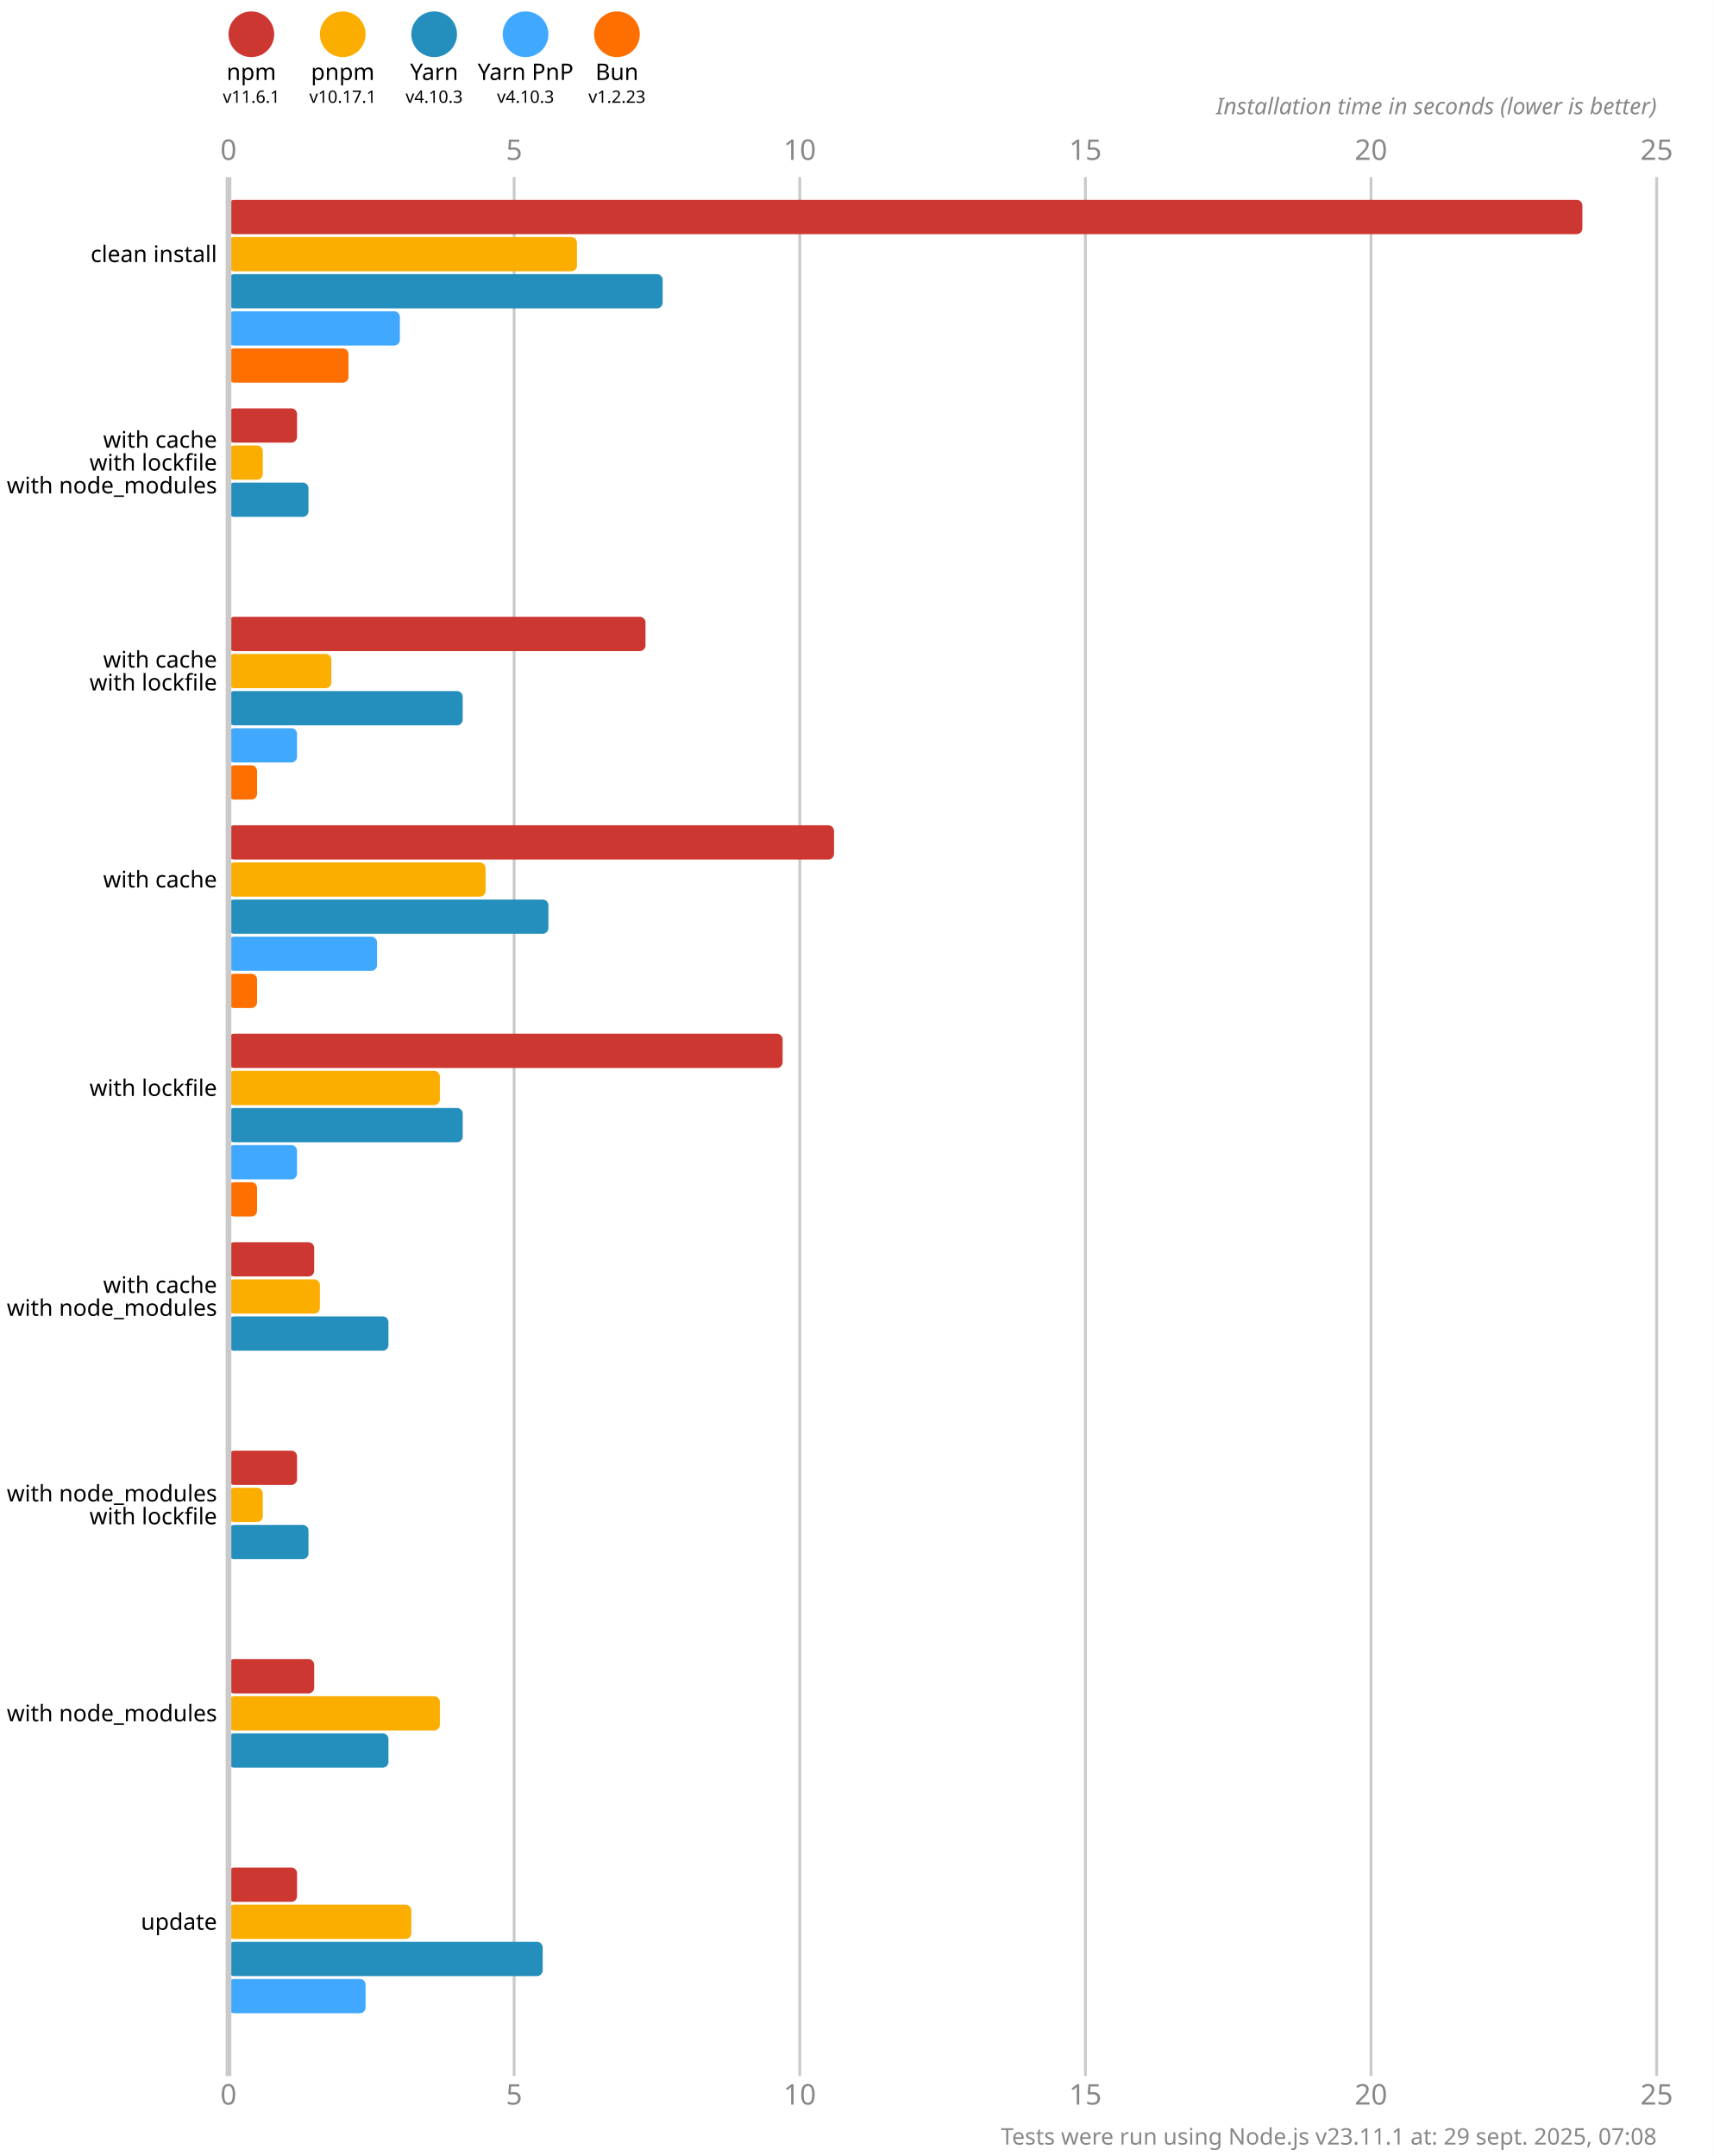
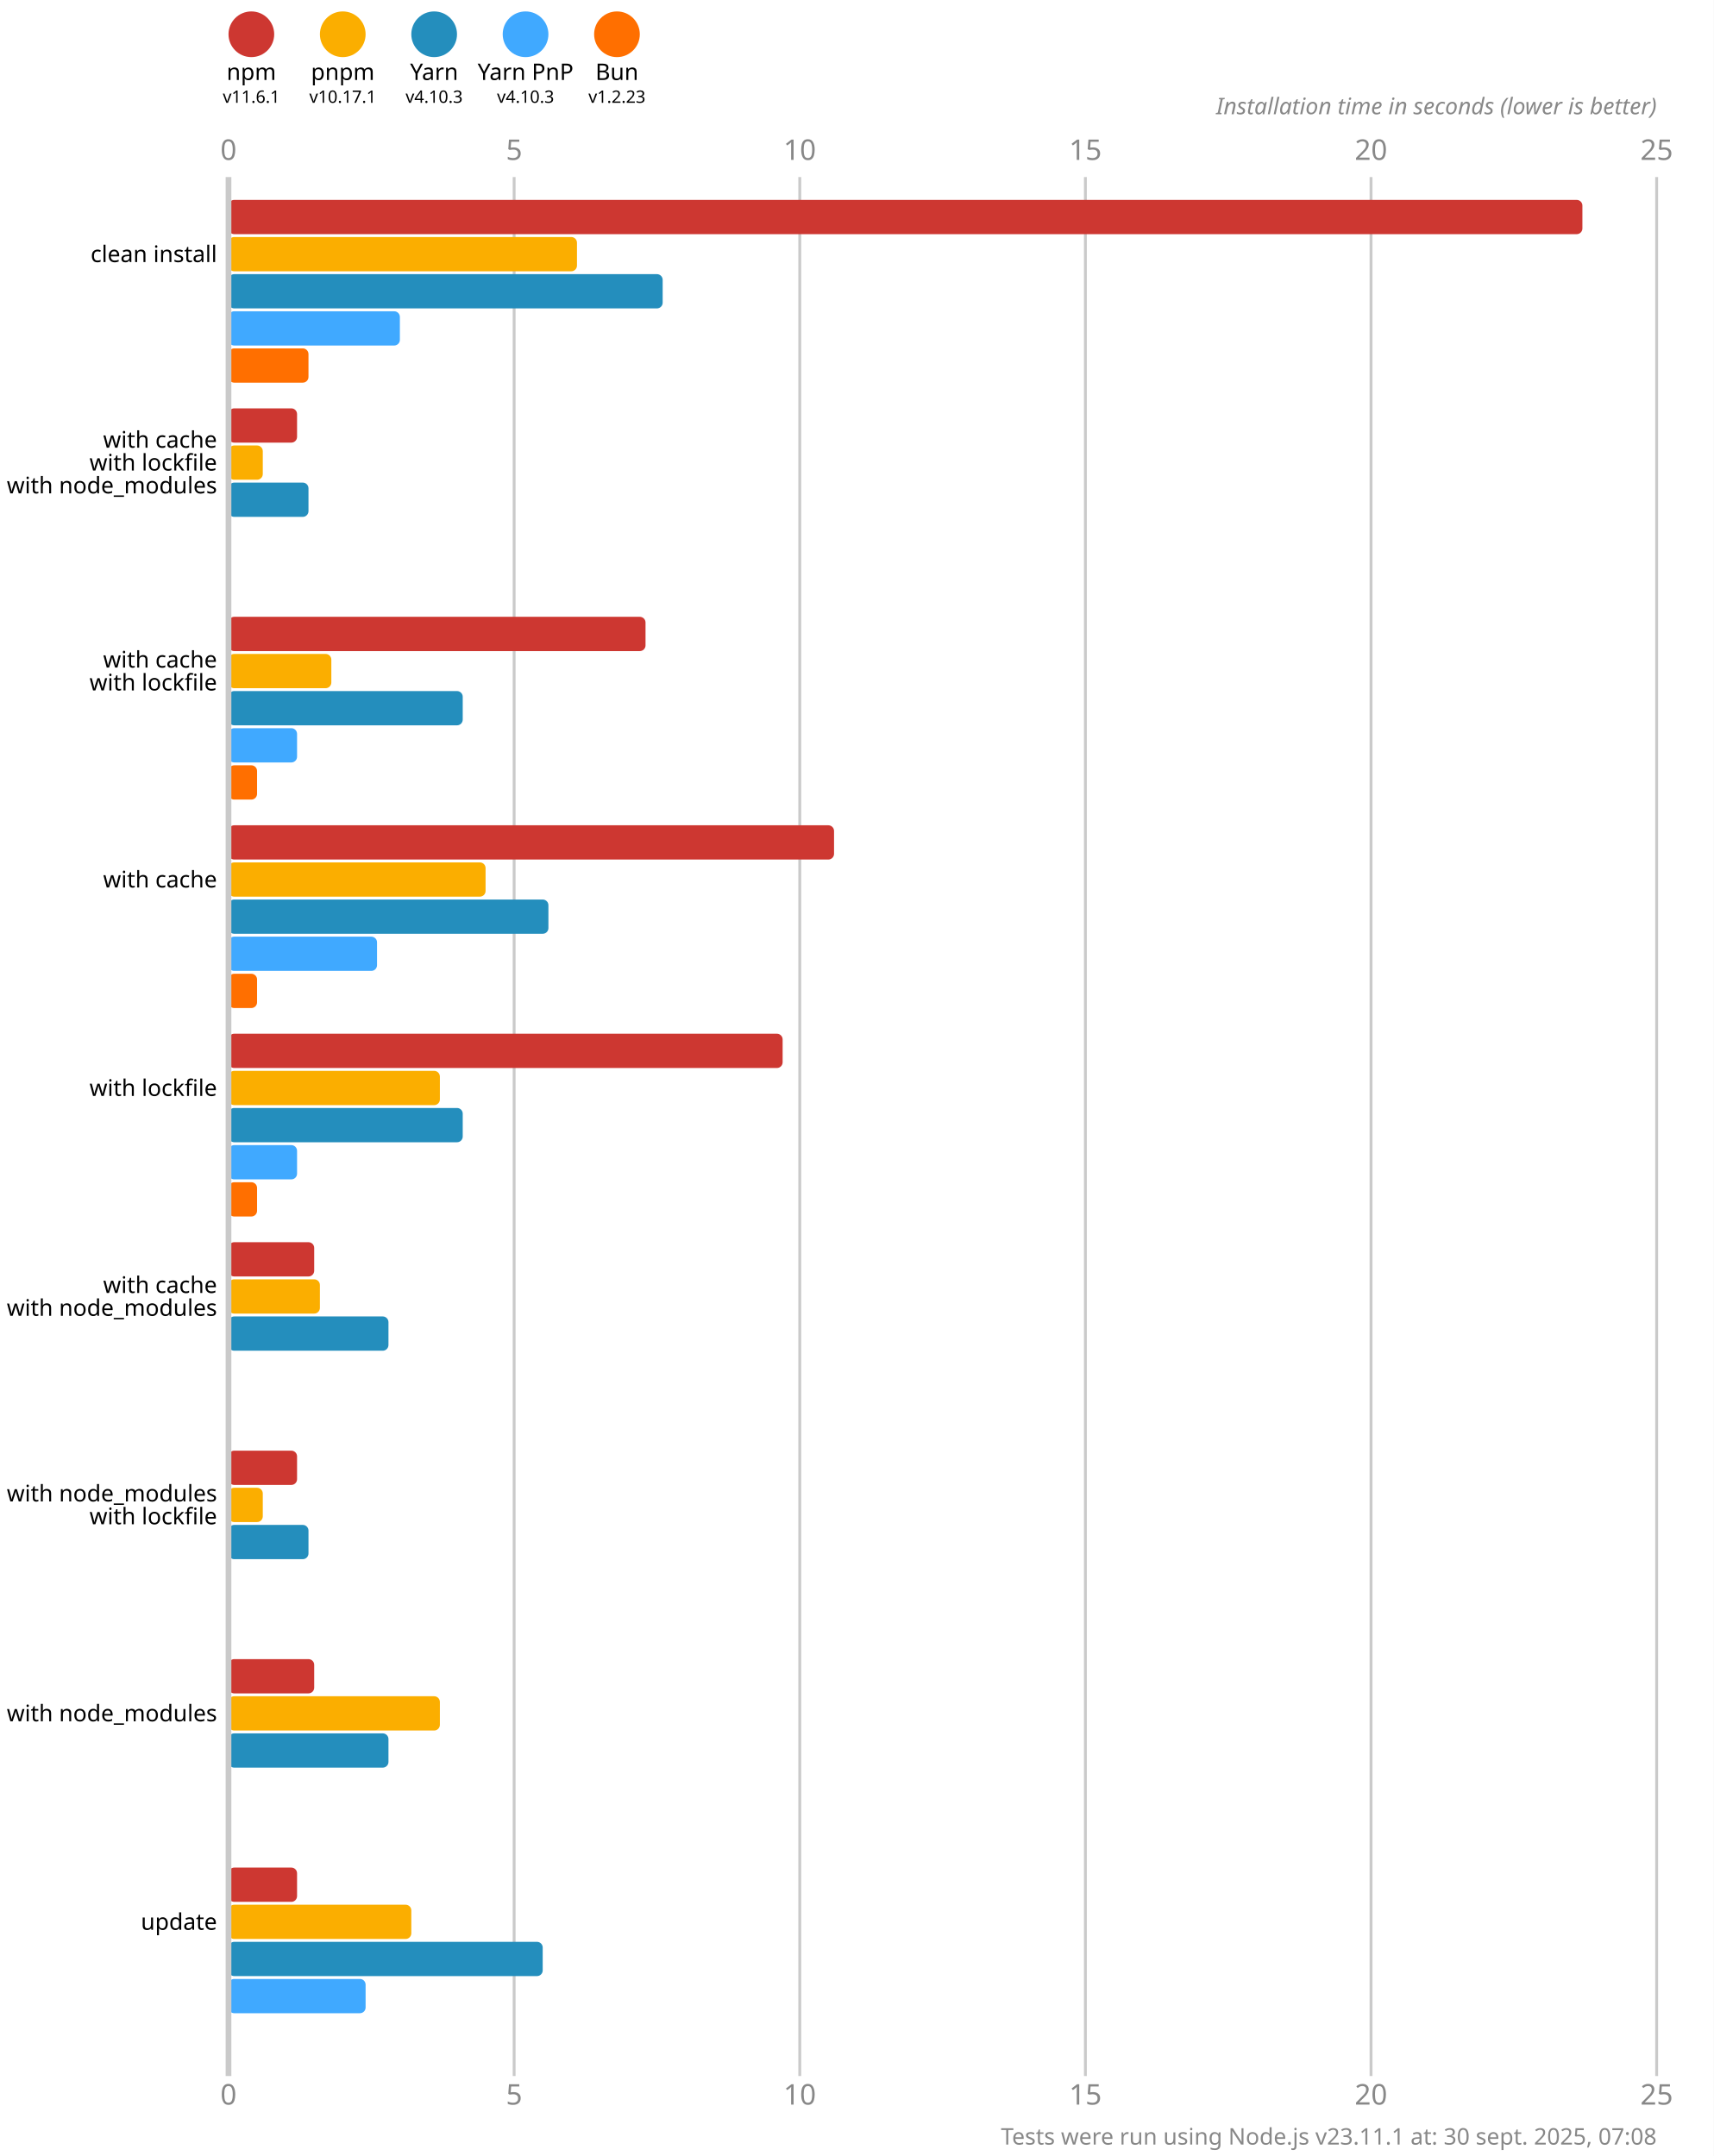
<svg xmlns="http://www.w3.org/2000/svg" version="1.1" viewBox="0 0 300 377.5">
  <style>
    .font { font-family: sans-serif; }
    .s3 { font-size: 3px; }
    .s4 { font-size: 4px; }
    .s5 { font-size: 5px; }
    .line { stroke: #cacaca; }
    .width { stroke-width: 0.5; }
    .text { fill: #888; }
  </style>
  <rect x="0" y="0" width="300" height="377.5" fill="#fff" />
  <circle cx="44" cy="6" r="4" fill="#cd3731" />
  <text x="44" y="14" class="font s4" text-anchor="middle">npm</text>
  <text x="44" y="18" class="font s3" text-anchor="middle">v11.6.1</text>
  <circle cx="60" cy="6" r="4" fill="#fbae00" />
  <text x="60" y="14" class="font s4" text-anchor="middle">pnpm</text>
  <text x="60" y="18" class="font s3" text-anchor="middle">v10.17.1</text>
  <circle cx="76" cy="6" r="4" fill="#248ebd" />
  <text x="76" y="14" class="font s4" text-anchor="middle">Yarn</text>
  <text x="76" y="18" class="font s3" text-anchor="middle">v4.10.3</text>
  <circle cx="92" cy="6" r="4" fill="#40a9ff" />
  <text x="92" y="14" class="font s4" text-anchor="middle">Yarn PnP</text>
  <text x="92" y="18" class="font s3" text-anchor="middle">v4.10.3</text>
  <circle cx="108" cy="6" r="4" fill="#ff6f00" />
  <text x="108" y="14" class="font s4" text-anchor="middle">Bun</text>
  <text x="108" y="18" class="font s3" text-anchor="middle">v1.2.23</text>
  <text x="40" y="28" class="font s5 text" text-anchor="middle">0</text>
  <text x="40" y="368.5" class="font s5 text" text-anchor="middle">0</text>
  <line x1="90" y1="31" x2="90" y2="363.5" class="line width" />
  <text x="90" y="28" class="font s5 text" text-anchor="middle">5</text>
  <text x="90" y="368.5" class="font s5 text" text-anchor="middle">5</text>
  <line x1="140" y1="31" x2="140" y2="363.5" class="line width" />
  <text x="140" y="28" class="font s5 text" text-anchor="middle">10</text>
  <text x="140" y="368.5" class="font s5 text" text-anchor="middle">10</text>
  <line x1="190" y1="31" x2="190" y2="363.5" class="line width" />
  <text x="190" y="28" class="font s5 text" text-anchor="middle">15</text>
  <text x="190" y="368.5" class="font s5 text" text-anchor="middle">15</text>
  <line x1="240" y1="31" x2="240" y2="363.5" class="line width" />
  <text x="240" y="28" class="font s5 text" text-anchor="middle">20</text>
  <text x="240" y="368.5" class="font s5 text" text-anchor="middle">20</text>
  <line x1="290" y1="31" x2="290" y2="363.5" class="line width" />
  <text x="290" y="28" class="font s5 text" text-anchor="middle">25</text>
  <text x="290" y="368.5" class="font s5 text" text-anchor="middle">25</text>
  <text x="290" y="20" class="font s4 text" font-style="italic" text-anchor="end">Installation time in seconds (lower is better)</text>
  <rect x="40" y="35" width="237" height="6" fill="#cd3731" rx="1" ry="1" />
  <rect x="40" y="41.5" width="61" height="6" fill="#fbae00" rx="1" ry="1" />
  <rect x="40" y="48" width="76" height="6" fill="#248ebd" rx="1" ry="1" />
  <rect x="40" y="54.5" width="30" height="6" fill="#40a9ff" rx="1" ry="1" />
-   <rect x="40" y="61" width="21" height="6" fill="#ff6f00" rx="1" ry="1" />
+   <rect x="40" y="61" width="14" height="6" fill="#ff6f00" rx="1" ry="1" />
  <rect x="40" y="71.5" width="12" height="6" fill="#cd3731" rx="1" ry="1" />
  <rect x="40" y="78" width="6" height="6" fill="#fbae00" rx="1" ry="1" />
  <rect x="40" y="84.5" width="14" height="6" fill="#248ebd" rx="1" ry="1" />
  <rect x="40" y="91" width="0" height="6" fill="#40a9ff" rx="1" ry="1" />
  <rect x="40" y="97.5" width="0" height="6" fill="#ff6f00" rx="1" ry="1" />
  <rect x="40" y="108" width="73" height="6" fill="#cd3731" rx="1" ry="1" />
  <rect x="40" y="114.5" width="18" height="6" fill="#fbae00" rx="1" ry="1" />
  <rect x="40" y="121" width="41" height="6" fill="#248ebd" rx="1" ry="1" />
  <rect x="40" y="127.5" width="12" height="6" fill="#40a9ff" rx="1" ry="1" />
  <rect x="40" y="134" width="5" height="6" fill="#ff6f00" rx="1" ry="1" />
  <rect x="40" y="144.5" width="106" height="6" fill="#cd3731" rx="1" ry="1" />
  <rect x="40" y="151" width="45" height="6" fill="#fbae00" rx="1" ry="1" />
  <rect x="40" y="157.5" width="56" height="6" fill="#248ebd" rx="1" ry="1" />
  <rect x="40" y="164" width="26" height="6" fill="#40a9ff" rx="1" ry="1" />
  <rect x="40" y="170.5" width="5" height="6" fill="#ff6f00" rx="1" ry="1" />
  <rect x="40" y="181" width="97" height="6" fill="#cd3731" rx="1" ry="1" />
  <rect x="40" y="187.5" width="37" height="6" fill="#fbae00" rx="1" ry="1" />
  <rect x="40" y="194" width="41" height="6" fill="#248ebd" rx="1" ry="1" />
  <rect x="40" y="200.5" width="12" height="6" fill="#40a9ff" rx="1" ry="1" />
  <rect x="40" y="207" width="5" height="6" fill="#ff6f00" rx="1" ry="1" />
  <rect x="40" y="217.5" width="15" height="6" fill="#cd3731" rx="1" ry="1" />
  <rect x="40" y="224" width="16" height="6" fill="#fbae00" rx="1" ry="1" />
  <rect x="40" y="230.5" width="28" height="6" fill="#248ebd" rx="1" ry="1" />
  <rect x="40" y="237" width="0" height="6" fill="#40a9ff" rx="1" ry="1" />
  <rect x="40" y="243.5" width="0" height="6" fill="#ff6f00" rx="1" ry="1" />
  <rect x="40" y="254" width="12" height="6" fill="#cd3731" rx="1" ry="1" />
  <rect x="40" y="260.5" width="6" height="6" fill="#fbae00" rx="1" ry="1" />
  <rect x="40" y="267" width="14" height="6" fill="#248ebd" rx="1" ry="1" />
  <rect x="40" y="273.5" width="0" height="6" fill="#40a9ff" rx="1" ry="1" />
  <rect x="40" y="280" width="0" height="6" fill="#ff6f00" rx="1" ry="1" />
  <rect x="40" y="290.5" width="15" height="6" fill="#cd3731" rx="1" ry="1" />
  <rect x="40" y="297" width="37" height="6" fill="#fbae00" rx="1" ry="1" />
  <rect x="40" y="303.5" width="28" height="6" fill="#248ebd" rx="1" ry="1" />
  <rect x="40" y="310" width="0" height="6" fill="#40a9ff" rx="1" ry="1" />
  <rect x="40" y="316.5" width="0" height="6" fill="#ff6f00" rx="1" ry="1" />
  <rect x="40" y="327" width="12" height="6" fill="#cd3731" rx="1" ry="1" />
  <rect x="40" y="333.5" width="32" height="6" fill="#fbae00" rx="1" ry="1" />
  <rect x="40" y="340" width="55" height="6" fill="#248ebd" rx="1" ry="1" />
  <rect x="40" y="346.5" width="24" height="6" fill="#40a9ff" rx="1" ry="1" />
  <rect x="40" y="353" width="0" height="6" fill="#ff6f00" rx="1" ry="1" />
  <line x1="40" y1="31" x2="40" y2="363.5" class="line" />
  <text x="38" y="44.5" class="font s4" dominant-baseline="middle" text-anchor="end">clean install</text>
  <text x="38" y="77" class="font s4" dominant-baseline="middle" text-anchor="end">with cache</text>
  <text x="38" y="81" class="font s4" dominant-baseline="middle" text-anchor="end">with lockfile</text>
  <text x="38" y="85" class="font s4" dominant-baseline="middle" text-anchor="end">with node_modules</text>
  <text x="38" y="115.5" class="font s4" dominant-baseline="middle" text-anchor="end">with cache</text>
  <text x="38" y="119.5" class="font s4" dominant-baseline="middle" text-anchor="end">with lockfile</text>
  <text x="38" y="154" class="font s4" dominant-baseline="middle" text-anchor="end">with cache</text>
  <text x="38" y="190.5" class="font s4" dominant-baseline="middle" text-anchor="end">with lockfile</text>
  <text x="38" y="225" class="font s4" dominant-baseline="middle" text-anchor="end">with cache</text>
  <text x="38" y="229" class="font s4" dominant-baseline="middle" text-anchor="end">with node_modules</text>
  <text x="38" y="261.5" class="font s4" dominant-baseline="middle" text-anchor="end">with node_modules</text>
  <text x="38" y="265.5" class="font s4" dominant-baseline="middle" text-anchor="end">with lockfile</text>
  <text x="38" y="300" class="font s4" dominant-baseline="middle" text-anchor="end">with node_modules</text>
  <text x="38" y="336.5" class="font s4" dominant-baseline="middle" text-anchor="end">update</text>
-   <text x="290" y="375.5" class="font s4 text" text-anchor="end">Tests were run using Node.js v23.11.1 at: 29 sept. 2025, 07:08</text>
+   <text x="290" y="375.5" class="font s4 text" text-anchor="end">Tests were run using Node.js v23.11.1 at: 30 sept. 2025, 07:08</text>
</svg>
